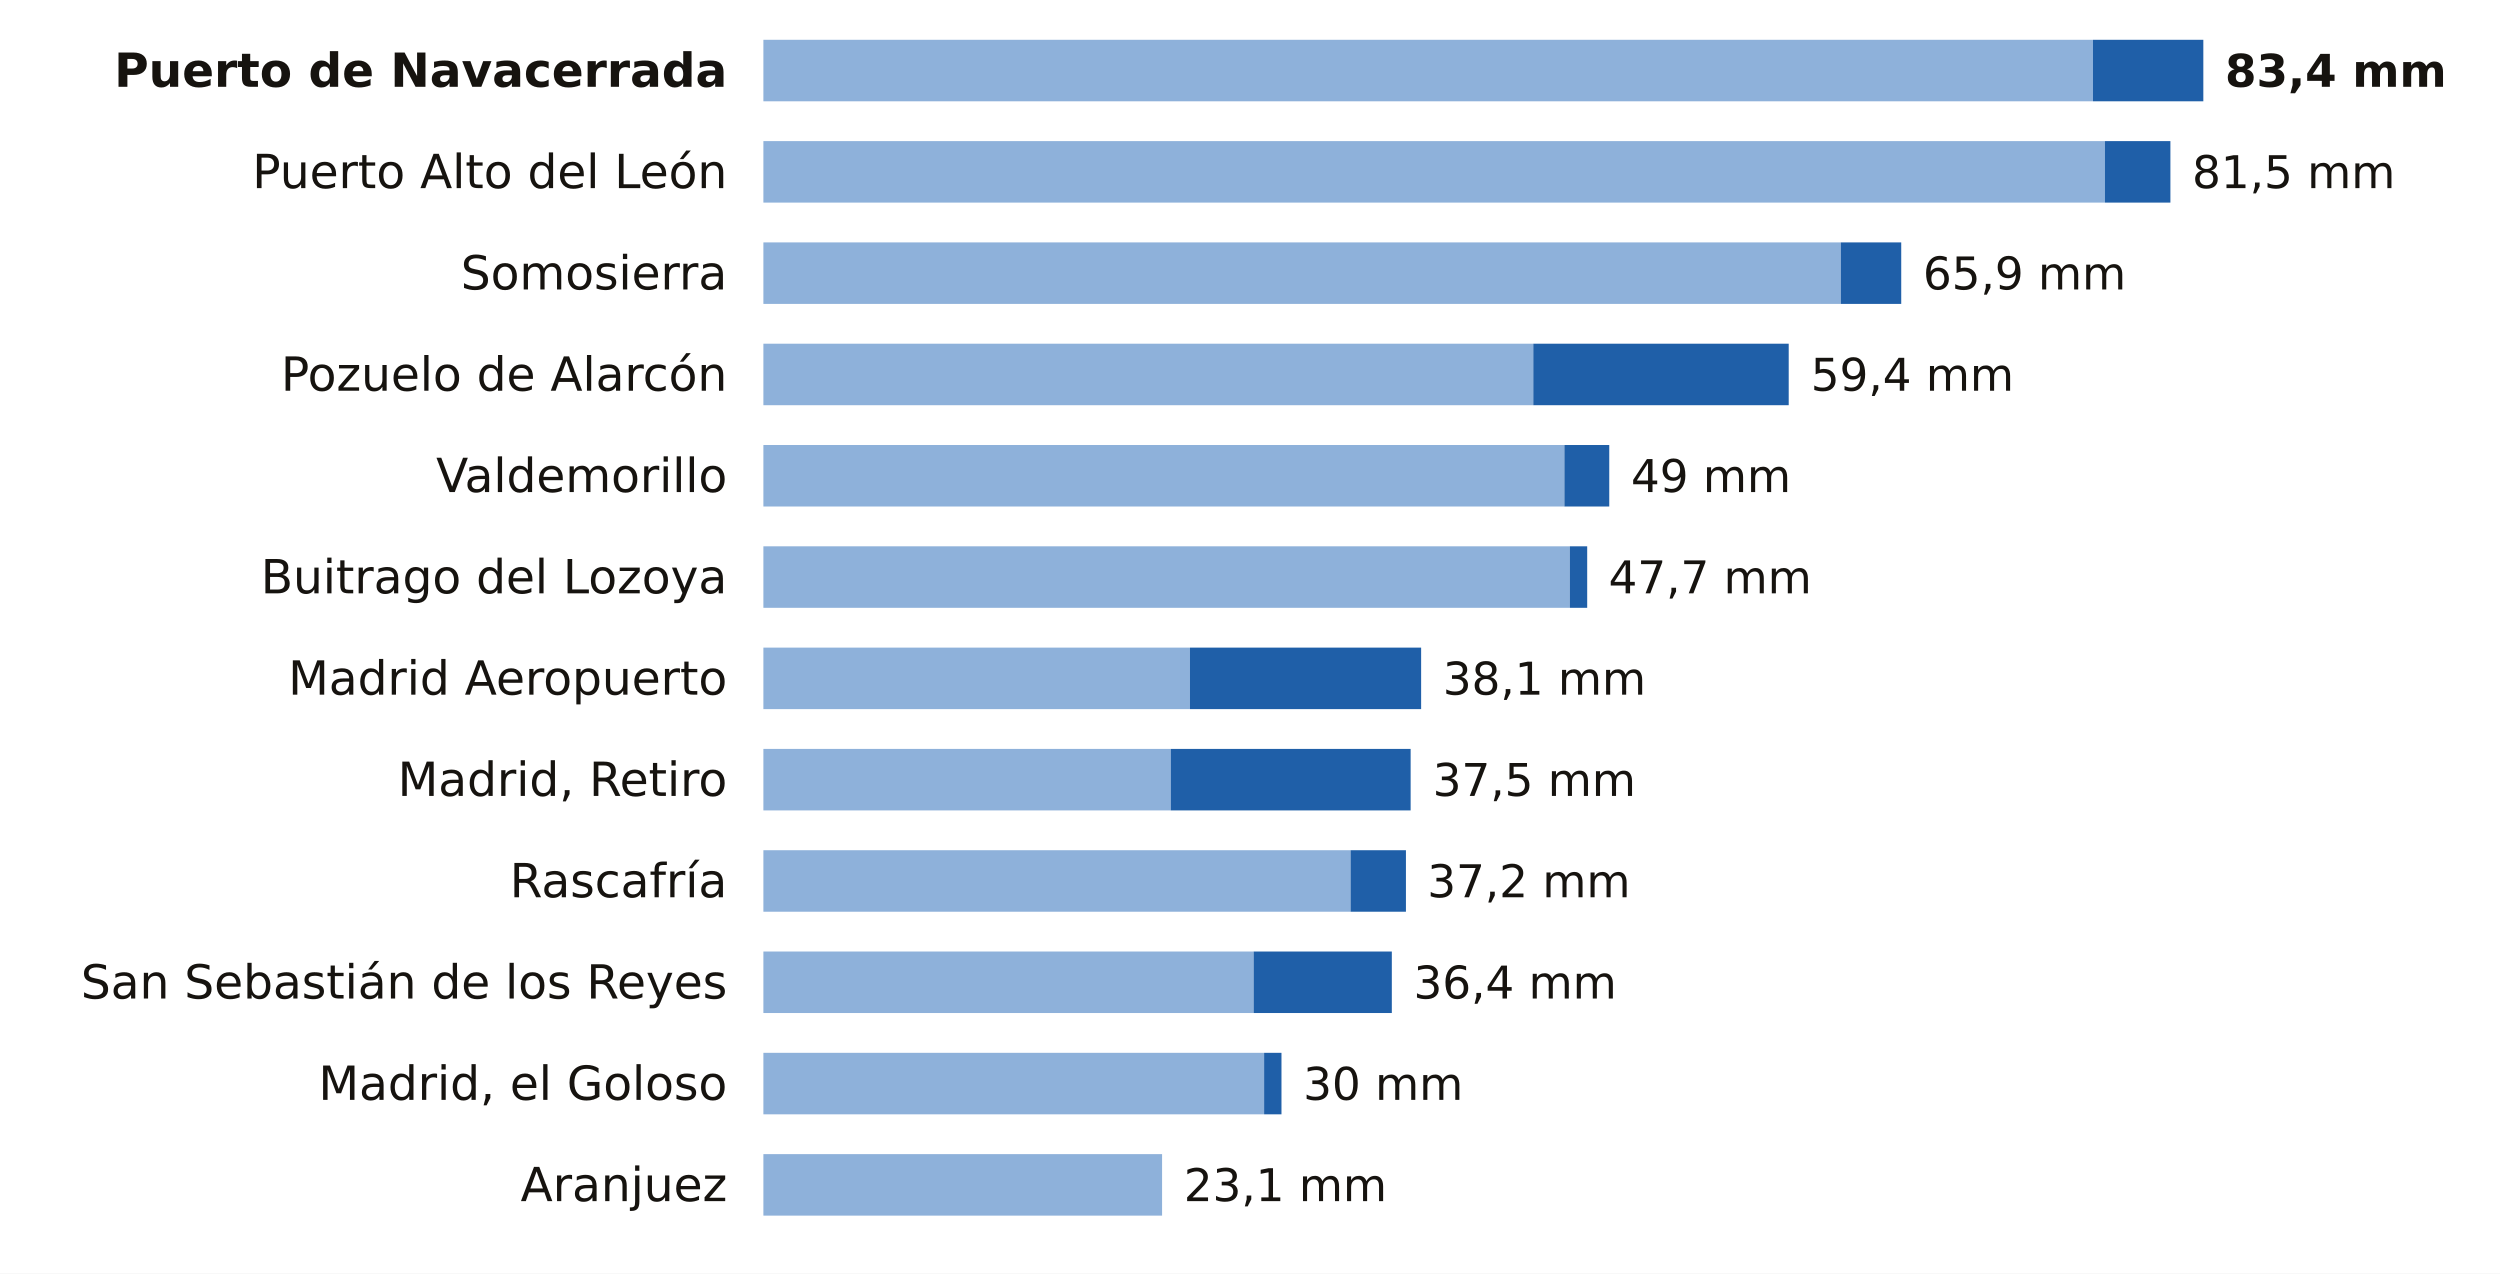
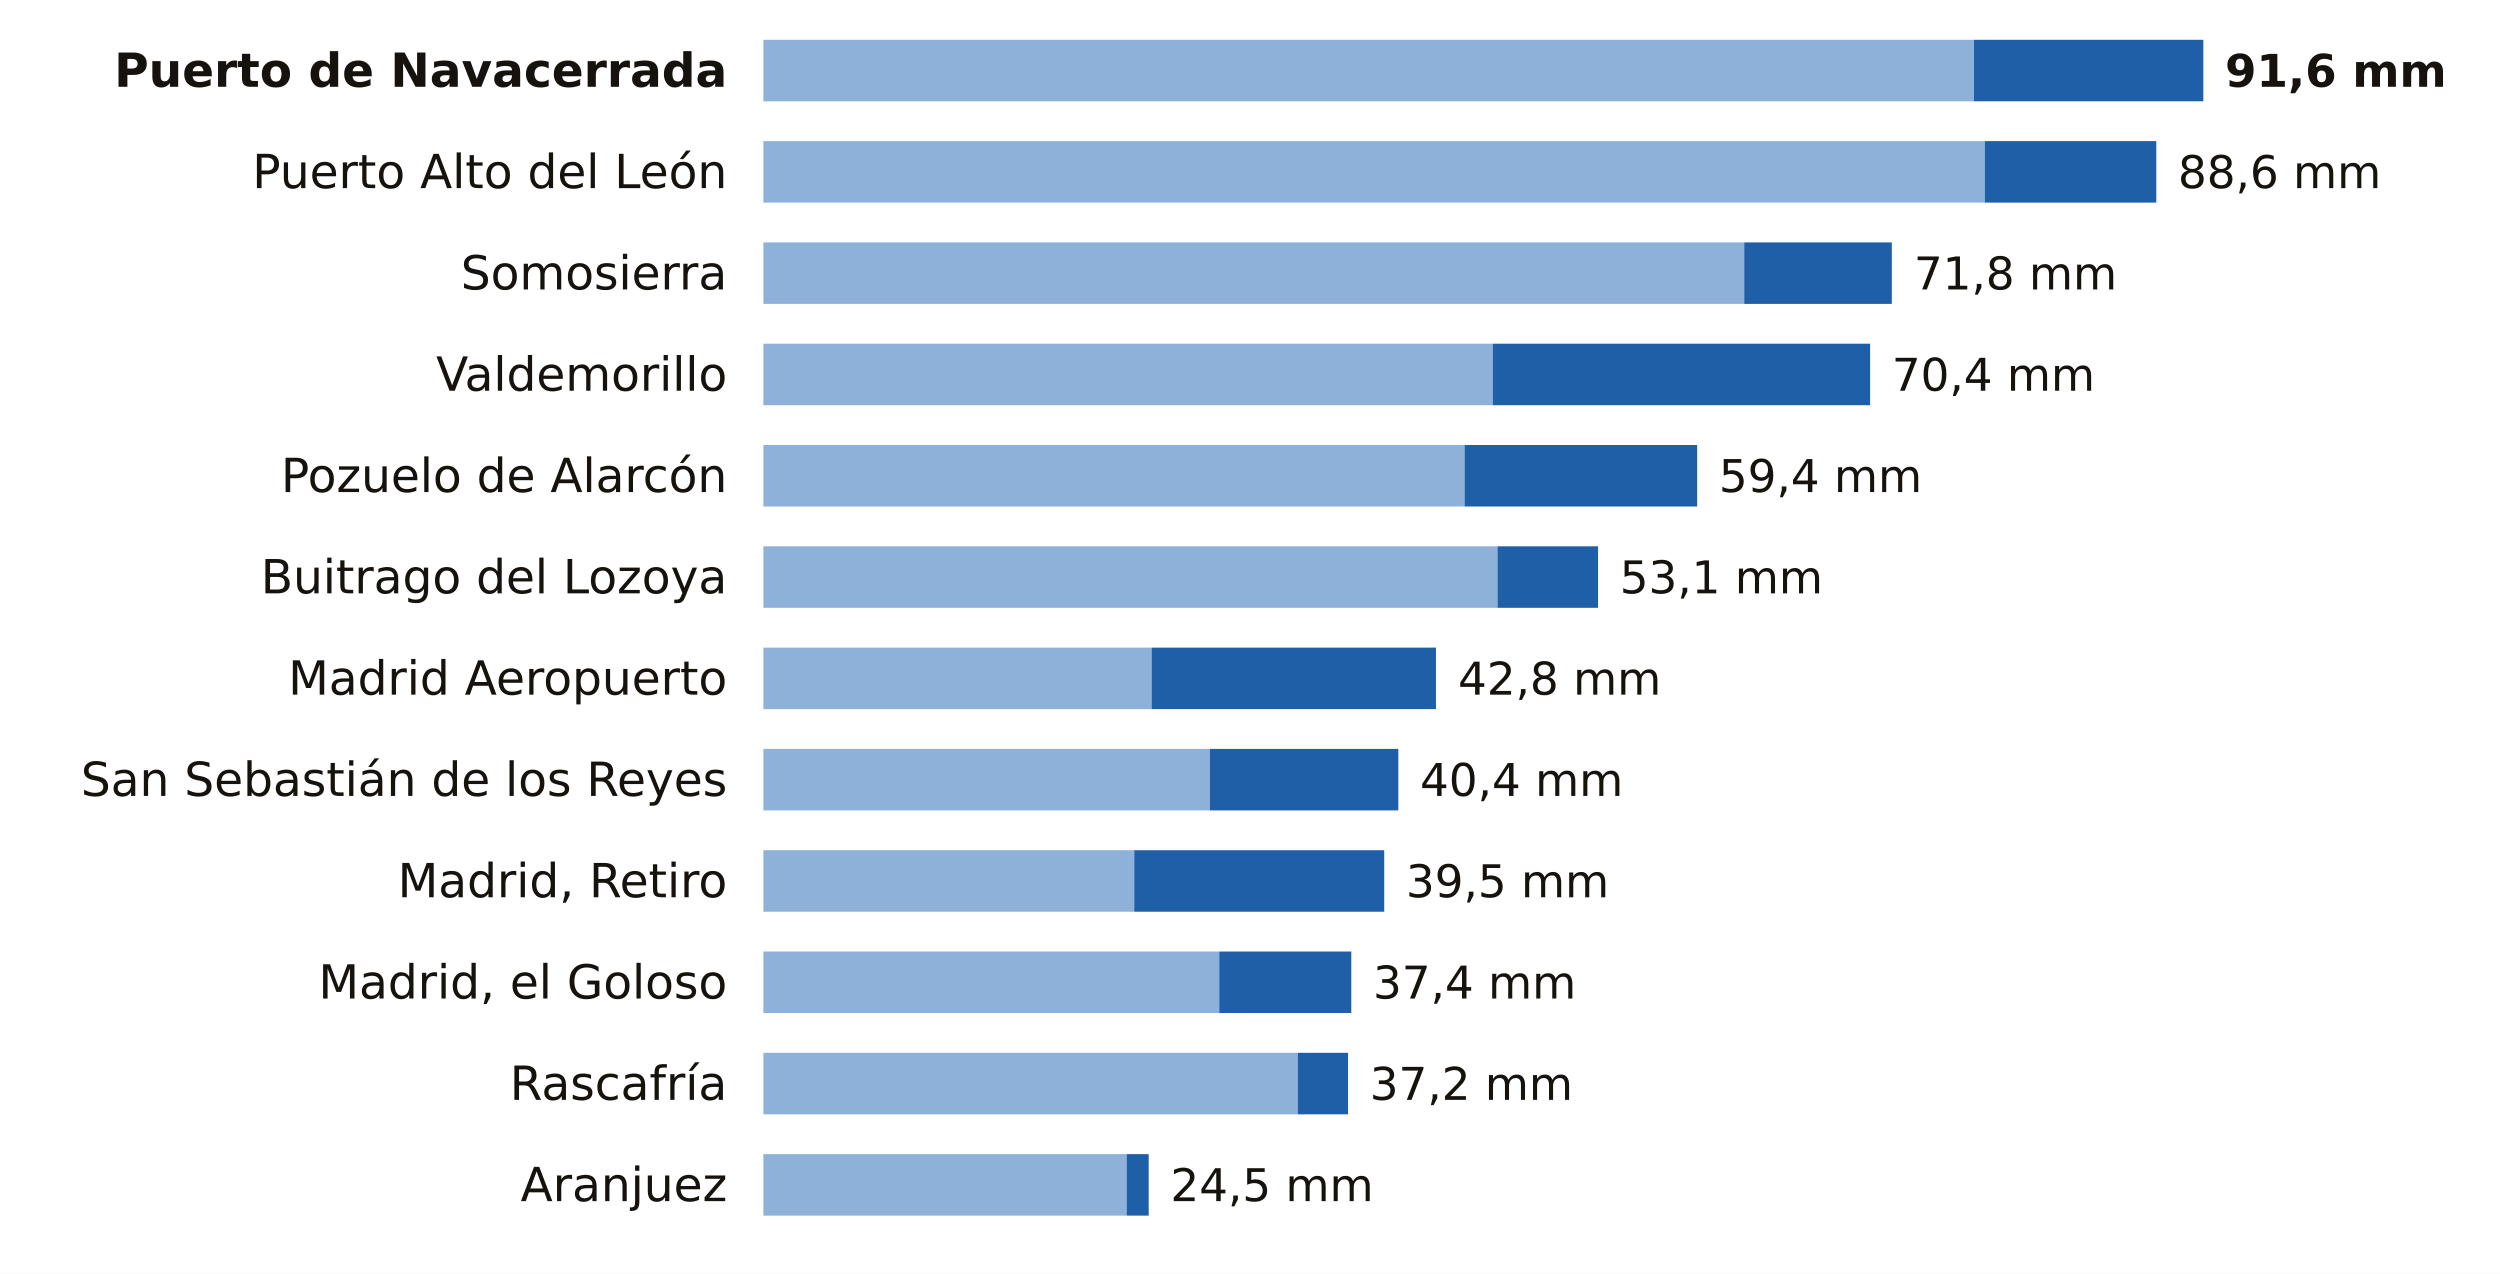
<svg xmlns="http://www.w3.org/2000/svg" viewBox="0 0 691 352" width="691" height="352" role="img" aria-label="La lluvia de los últimos 7 días en las estaciones de AEMET de Madrid">
  <rect width="691" height="352" fill="#FFFFFF" />
  <text x="201.0" y="24.0" font-size="13" fill="#16130F" text-anchor="end" font-weight="600" font-family="Public Sans, DejaVu Sans, Arial, sans-serif">Puerto de Navacerrada</text>
-   <rect x="211" y="11" width="367.5" height="17" fill="#8EB1DA" />
-   <rect x="578.5" y="11" width="30.5" height="17" fill="#1F5FA8" />
-   <text x="615.0" y="24.0" font-size="12.5" fill="#16130F" text-anchor="start" font-weight="700" font-family="Public Sans, DejaVu Sans, Arial, sans-serif">83,4 mm</text>
+   <rect x="211" y="11" width="334.6" height="17" fill="#8EB1DA" />
+   <rect x="545.6" y="11" width="63.4" height="17" fill="#1F5FA8" />
+   <text x="615.0" y="24.0" font-size="12.5" fill="#16130F" text-anchor="start" font-weight="700" font-family="Public Sans, DejaVu Sans, Arial, sans-serif">91,6 mm</text>
  <text x="201.0" y="52.0" font-size="13" fill="#16130F" text-anchor="end" font-weight="400" font-family="Public Sans, DejaVu Sans, Arial, sans-serif">Puerto Alto del León</text>
-   <rect x="211" y="39" width="370.8" height="17" fill="#8EB1DA" />
-   <rect x="581.8" y="39" width="18.1" height="17" fill="#1F5FA8" />
-   <text x="605.9" y="52.0" font-size="12.5" fill="#16130F" text-anchor="start" font-weight="500" font-family="Public Sans, DejaVu Sans, Arial, sans-serif">81,5 mm</text>
+   <rect x="211" y="39" width="337.6" height="17" fill="#8EB1DA" />
+   <rect x="548.6" y="39" width="47.4" height="17" fill="#1F5FA8" />
+   <text x="602.0" y="52.0" font-size="12.5" fill="#16130F" text-anchor="start" font-weight="500" font-family="Public Sans, DejaVu Sans, Arial, sans-serif">88,6 mm</text>
  <text x="201.0" y="80.0" font-size="13" fill="#16130F" text-anchor="end" font-weight="400" font-family="Public Sans, DejaVu Sans, Arial, sans-serif">Somosierra</text>
-   <rect x="211" y="67" width="297.8" height="17" fill="#8EB1DA" />
-   <rect x="508.8" y="67" width="16.7" height="17" fill="#1F5FA8" />
-   <text x="531.5" y="80.0" font-size="12.5" fill="#16130F" text-anchor="start" font-weight="500" font-family="Public Sans, DejaVu Sans, Arial, sans-serif">65,9 mm</text>
-   <text x="201.0" y="108.0" font-size="13" fill="#16130F" text-anchor="end" font-weight="400" font-family="Public Sans, DejaVu Sans, Arial, sans-serif">Pozuelo de Alarcón</text>
-   <rect x="211" y="95" width="212.8" height="17" fill="#8EB1DA" />
-   <rect x="423.8" y="95" width="70.6" height="17" fill="#1F5FA8" />
-   <text x="500.5" y="108.0" font-size="12.5" fill="#16130F" text-anchor="start" font-weight="500" font-family="Public Sans, DejaVu Sans, Arial, sans-serif">59,4 mm</text>
-   <text x="201.0" y="136.0" font-size="13" fill="#16130F" text-anchor="end" font-weight="400" font-family="Public Sans, DejaVu Sans, Arial, sans-serif">Valdemorillo</text>
-   <rect x="211" y="123" width="221.4" height="17" fill="#8EB1DA" />
-   <rect x="432.4" y="123" width="12.4" height="17" fill="#1F5FA8" />
-   <text x="450.8" y="136.0" font-size="12.5" fill="#16130F" text-anchor="start" font-weight="500" font-family="Public Sans, DejaVu Sans, Arial, sans-serif">49 mm</text>
+   <rect x="211" y="67" width="271.1" height="17" fill="#8EB1DA" />
+   <rect x="482.1" y="67" width="40.8" height="17" fill="#1F5FA8" />
+   <text x="529.0" y="80.0" font-size="12.5" fill="#16130F" text-anchor="start" font-weight="500" font-family="Public Sans, DejaVu Sans, Arial, sans-serif">71,8 mm</text>
+   <text x="201.0" y="108.0" font-size="13" fill="#16130F" text-anchor="end" font-weight="400" font-family="Public Sans, DejaVu Sans, Arial, sans-serif">Valdemorillo</text>
+   <rect x="211" y="95" width="201.6" height="17" fill="#8EB1DA" />
+   <rect x="412.6" y="95" width="104.3" height="17" fill="#1F5FA8" />
+   <text x="522.9" y="108.0" font-size="12.5" fill="#16130F" text-anchor="start" font-weight="500" font-family="Public Sans, DejaVu Sans, Arial, sans-serif">70,4 mm</text>
+   <text x="201.0" y="136.0" font-size="13" fill="#16130F" text-anchor="end" font-weight="400" font-family="Public Sans, DejaVu Sans, Arial, sans-serif">Pozuelo de Alarcón</text>
+   <rect x="211" y="123" width="193.8" height="17" fill="#8EB1DA" />
+   <rect x="404.8" y="123" width="64.3" height="17" fill="#1F5FA8" />
+   <text x="475.1" y="136.0" font-size="12.5" fill="#16130F" text-anchor="start" font-weight="500" font-family="Public Sans, DejaVu Sans, Arial, sans-serif">59,4 mm</text>
  <text x="201.0" y="164.0" font-size="13" fill="#16130F" text-anchor="end" font-weight="400" font-family="Public Sans, DejaVu Sans, Arial, sans-serif">Buitrago del Lozoya</text>
-   <rect x="211" y="151" width="222.9" height="17" fill="#8EB1DA" />
-   <rect x="433.9" y="151" width="4.8" height="17" fill="#1F5FA8" />
-   <text x="444.6" y="164.0" font-size="12.5" fill="#16130F" text-anchor="start" font-weight="500" font-family="Public Sans, DejaVu Sans, Arial, sans-serif">47,7 mm</text>
+   <rect x="211" y="151" width="202.9" height="17" fill="#8EB1DA" />
+   <rect x="413.9" y="151" width="27.8" height="17" fill="#1F5FA8" />
+   <text x="447.7" y="164.0" font-size="12.5" fill="#16130F" text-anchor="start" font-weight="500" font-family="Public Sans, DejaVu Sans, Arial, sans-serif">53,1 mm</text>
  <text x="201.0" y="192.0" font-size="13" fill="#16130F" text-anchor="end" font-weight="400" font-family="Public Sans, DejaVu Sans, Arial, sans-serif">Madrid Aeropuerto</text>
-   <rect x="211" y="179" width="117.9" height="17" fill="#8EB1DA" />
-   <rect x="328.9" y="179" width="63.9" height="17" fill="#1F5FA8" />
-   <text x="398.8" y="192.0" font-size="12.5" fill="#16130F" text-anchor="start" font-weight="500" font-family="Public Sans, DejaVu Sans, Arial, sans-serif">38,1 mm</text>
-   <text x="201.0" y="220.0" font-size="13" fill="#16130F" text-anchor="end" font-weight="400" font-family="Public Sans, DejaVu Sans, Arial, sans-serif">Madrid, Retiro</text>
-   <rect x="211" y="207" width="112.6" height="17" fill="#8EB1DA" />
-   <rect x="323.6" y="207" width="66.3" height="17" fill="#1F5FA8" />
-   <text x="396.0" y="220.0" font-size="12.5" fill="#16130F" text-anchor="start" font-weight="500" font-family="Public Sans, DejaVu Sans, Arial, sans-serif">37,5 mm</text>
-   <text x="201.0" y="248.0" font-size="13" fill="#16130F" text-anchor="end" font-weight="400" font-family="Public Sans, DejaVu Sans, Arial, sans-serif">Rascafría</text>
-   <rect x="211" y="235" width="162.3" height="17" fill="#8EB1DA" />
-   <rect x="373.3" y="235" width="15.3" height="17" fill="#1F5FA8" />
-   <text x="394.5" y="248.0" font-size="12.5" fill="#16130F" text-anchor="start" font-weight="500" font-family="Public Sans, DejaVu Sans, Arial, sans-serif">37,2 mm</text>
-   <text x="201.0" y="276.0" font-size="13" fill="#16130F" text-anchor="end" font-weight="400" font-family="Public Sans, DejaVu Sans, Arial, sans-serif">San Sebastián de los Reyes</text>
-   <rect x="211" y="263" width="135.5" height="17" fill="#8EB1DA" />
-   <rect x="346.5" y="263" width="38.2" height="17" fill="#1F5FA8" />
-   <text x="390.7" y="276.0" font-size="12.5" fill="#16130F" text-anchor="start" font-weight="500" font-family="Public Sans, DejaVu Sans, Arial, sans-serif">36,4 mm</text>
-   <text x="201.0" y="304.0" font-size="13" fill="#16130F" text-anchor="end" font-weight="400" font-family="Public Sans, DejaVu Sans, Arial, sans-serif">Madrid, el Goloso</text>
-   <rect x="211" y="291" width="138.4" height="17" fill="#8EB1DA" />
-   <rect x="349.4" y="291" width="4.8" height="17" fill="#1F5FA8" />
-   <text x="360.2" y="304.0" font-size="12.5" fill="#16130F" text-anchor="start" font-weight="500" font-family="Public Sans, DejaVu Sans, Arial, sans-serif">30 mm</text>
+   <rect x="211" y="179" width="107.3" height="17" fill="#8EB1DA" />
+   <rect x="318.3" y="179" width="78.6" height="17" fill="#1F5FA8" />
+   <text x="403.0" y="192.0" font-size="12.5" fill="#16130F" text-anchor="start" font-weight="500" font-family="Public Sans, DejaVu Sans, Arial, sans-serif">42,8 mm</text>
+   <text x="201.0" y="220.0" font-size="13" fill="#16130F" text-anchor="end" font-weight="400" font-family="Public Sans, DejaVu Sans, Arial, sans-serif">San Sebastián de los Reyes</text>
+   <rect x="211" y="207" width="123.4" height="17" fill="#8EB1DA" />
+   <rect x="334.4" y="207" width="52.1" height="17" fill="#1F5FA8" />
+   <text x="392.5" y="220.0" font-size="12.5" fill="#16130F" text-anchor="start" font-weight="500" font-family="Public Sans, DejaVu Sans, Arial, sans-serif">40,4 mm</text>
+   <text x="201.0" y="248.0" font-size="13" fill="#16130F" text-anchor="end" font-weight="400" font-family="Public Sans, DejaVu Sans, Arial, sans-serif">Madrid, Retiro</text>
+   <rect x="211" y="235" width="102.5" height="17" fill="#8EB1DA" />
+   <rect x="313.5" y="235" width="69.1" height="17" fill="#1F5FA8" />
+   <text x="388.6" y="248.0" font-size="12.5" fill="#16130F" text-anchor="start" font-weight="500" font-family="Public Sans, DejaVu Sans, Arial, sans-serif">39,5 mm</text>
+   <text x="201.0" y="276.0" font-size="13" fill="#16130F" text-anchor="end" font-weight="400" font-family="Public Sans, DejaVu Sans, Arial, sans-serif">Madrid, el Goloso</text>
+   <rect x="211" y="263" width="126.0" height="17" fill="#8EB1DA" />
+   <rect x="337.0" y="263" width="36.5" height="17" fill="#1F5FA8" />
+   <text x="379.5" y="276.0" font-size="12.5" fill="#16130F" text-anchor="start" font-weight="500" font-family="Public Sans, DejaVu Sans, Arial, sans-serif">37,4 mm</text>
+   <text x="201.0" y="304.0" font-size="13" fill="#16130F" text-anchor="end" font-weight="400" font-family="Public Sans, DejaVu Sans, Arial, sans-serif">Rascafría</text>
+   <rect x="211" y="291" width="147.7" height="17" fill="#8EB1DA" />
+   <rect x="358.7" y="291" width="13.9" height="17" fill="#1F5FA8" />
+   <text x="378.6" y="304.0" font-size="12.5" fill="#16130F" text-anchor="start" font-weight="500" font-family="Public Sans, DejaVu Sans, Arial, sans-serif">37,2 mm</text>
  <text x="201.0" y="332.0" font-size="13" fill="#16130F" text-anchor="end" font-weight="400" font-family="Public Sans, DejaVu Sans, Arial, sans-serif">Aranjuez</text>
-   <rect x="211" y="319" width="110.2" height="17" fill="#8EB1DA" />
-   <text x="327.2" y="332.0" font-size="12.5" fill="#16130F" text-anchor="start" font-weight="500" font-family="Public Sans, DejaVu Sans, Arial, sans-serif">23,1 mm</text>
+   <rect x="211" y="319" width="100.4" height="17" fill="#8EB1DA" />
+   <rect x="311.4" y="319" width="6.1" height="17" fill="#1F5FA8" />
+   <text x="323.5" y="332.0" font-size="12.5" fill="#16130F" text-anchor="start" font-weight="500" font-family="Public Sans, DejaVu Sans, Arial, sans-serif">24,5 mm</text>
</svg>
